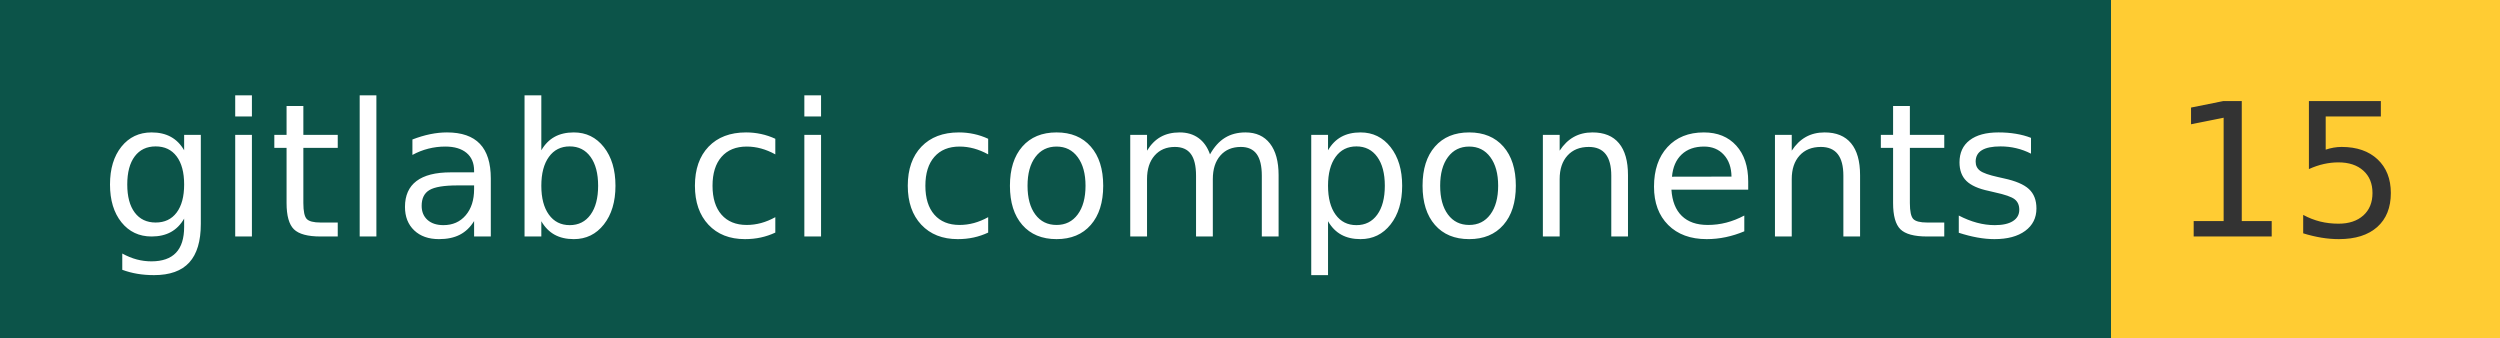
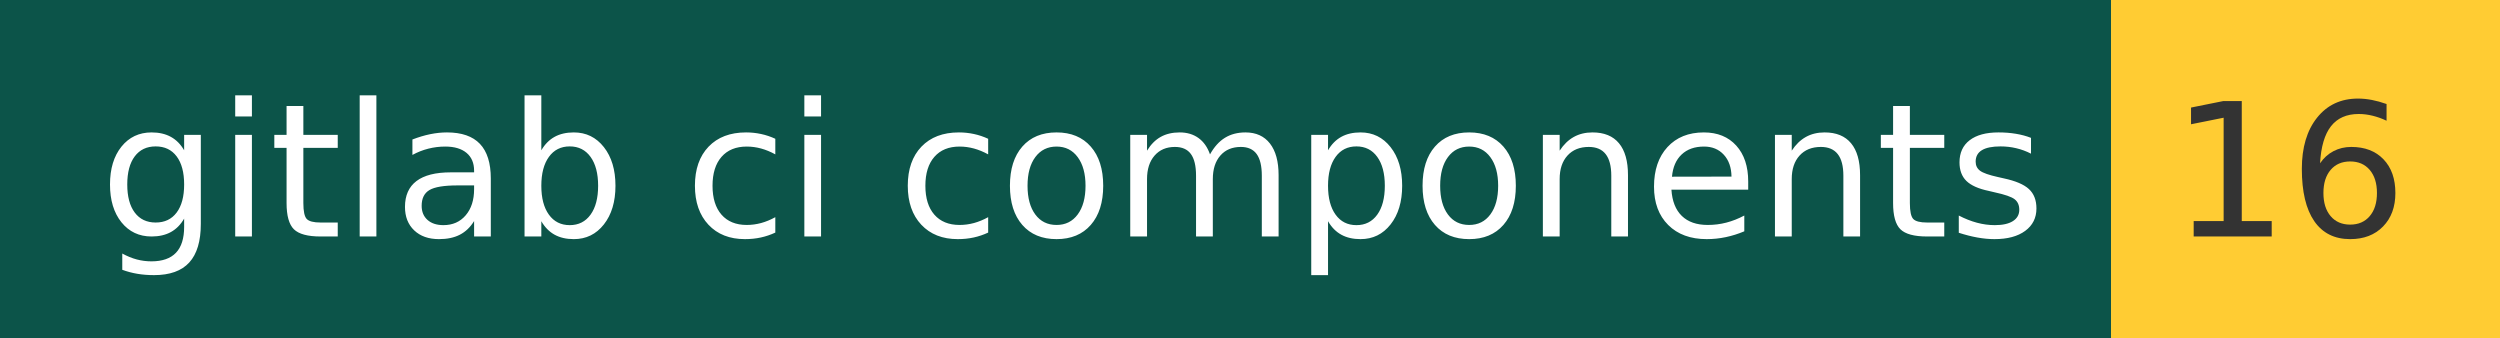
- <svg xmlns="http://www.w3.org/2000/svg" width="148" height="20" role="img" aria-label="gitlab ci components: 15">
+ <svg xmlns="http://www.w3.org/2000/svg" width="148" height="20" role="img" aria-label="gitlab ci components: 16">
  <g shape-rendering="crispEdges">
    <rect width="125" height="20" fill="#0c5449" />
    <rect x="125" width="23" height="20" fill="#ffcc33" />
  </g>
  <g fill="#fff" text-anchor="middle" font-family="Verdana,Geneva,DejaVu Sans,sans-serif" text-rendering="geometricPrecision" font-size="110">
    <text x="635" y="140" transform="scale(.1)" fill="#fff" textLength="1150">gitlab ci components</text>
-     <text x="1355" y="140" transform="scale(.1)" fill="#333" textLength="130">15</text>
+     <text x="1355" y="140" transform="scale(.1)" fill="#333" textLength="130">16</text>
  </g>
</svg>
